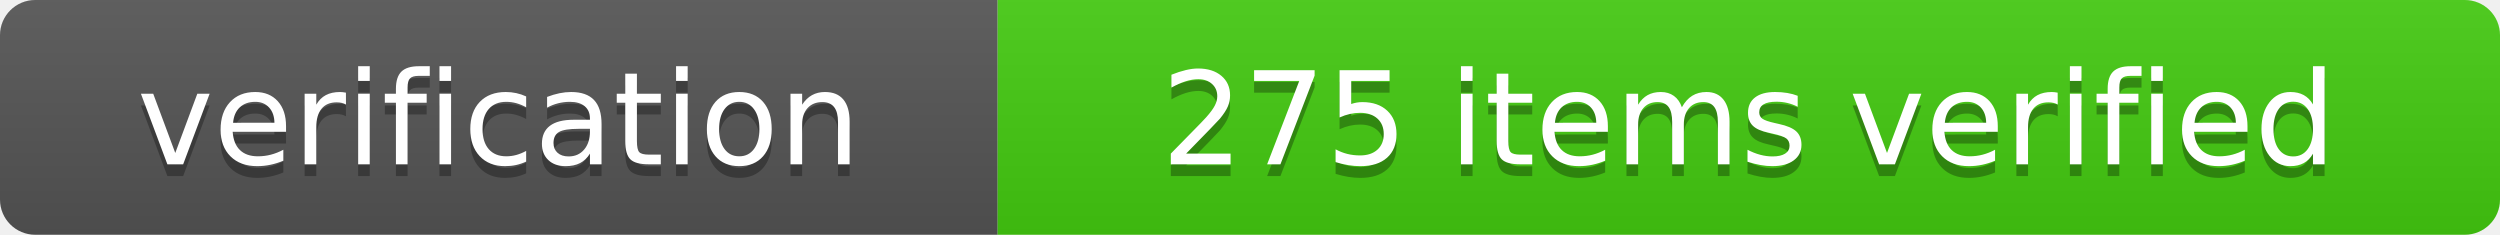
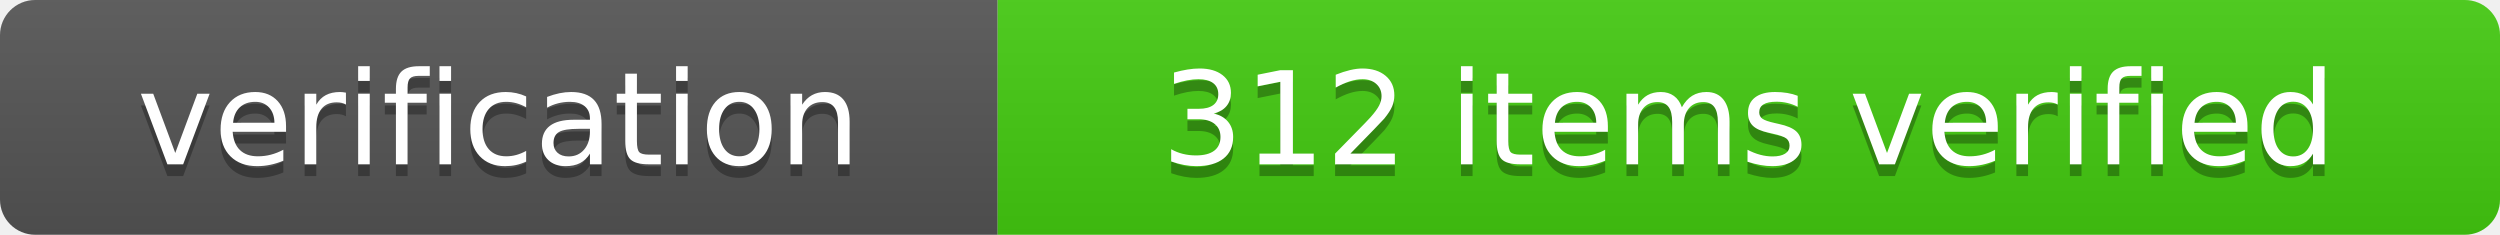
- <svg xmlns="http://www.w3.org/2000/svg" width="213" height="20" role="img" aria-label="verification: 275 items verified">
+ <svg xmlns="http://www.w3.org/2000/svg" width="213" height="20" role="img" aria-label="verification: 312 items verified">
  <linearGradient id="s" x2="0" y2="100%">
    <stop offset="0" stop-color="#bbb" stop-opacity=".1" />
    <stop offset="1" stop-opacity=".1" />
  </linearGradient>
  <clipPath id="r">
    <rect width="213" height="20" rx="3" fill="#fff" />
  </clipPath>
  <g clip-path="url(#r)">
    <rect width="85" height="20" fill="#555" />
    <rect x="85" width="128" height="20" fill="#4c1" />
    <rect width="213" height="20" fill="url(#s)" />
  </g>
  <g fill="#fff" text-anchor="middle" font-family="Verdana,Geneva,DejaVu Sans,sans-serif" text-rendering="geometricPrecision" font-size="110">
    <text aria-hidden="true" x="425" y="150" fill="#010101" fill-opacity=".3" transform="scale(.1)" textLength="650">verification</text>
    <text x="425" y="140" transform="scale(.1)" fill="#fff" textLength="650">verification</text>
-     <text aria-hidden="true" x="1490" y="150" fill="#010101" fill-opacity=".3" transform="scale(.1)" textLength="1180">275 items verified</text>
-     <text x="1490" y="140" transform="scale(.1)" fill="#fff" textLength="1180">275 items verified</text>
+     <text aria-hidden="true" x="1490" y="150" fill="#010101" fill-opacity=".3" transform="scale(.1)" textLength="1180">312 items verified</text>
+     <text x="1490" y="140" transform="scale(.1)" fill="#fff" textLength="1180">312 items verified</text>
  </g>
</svg>
